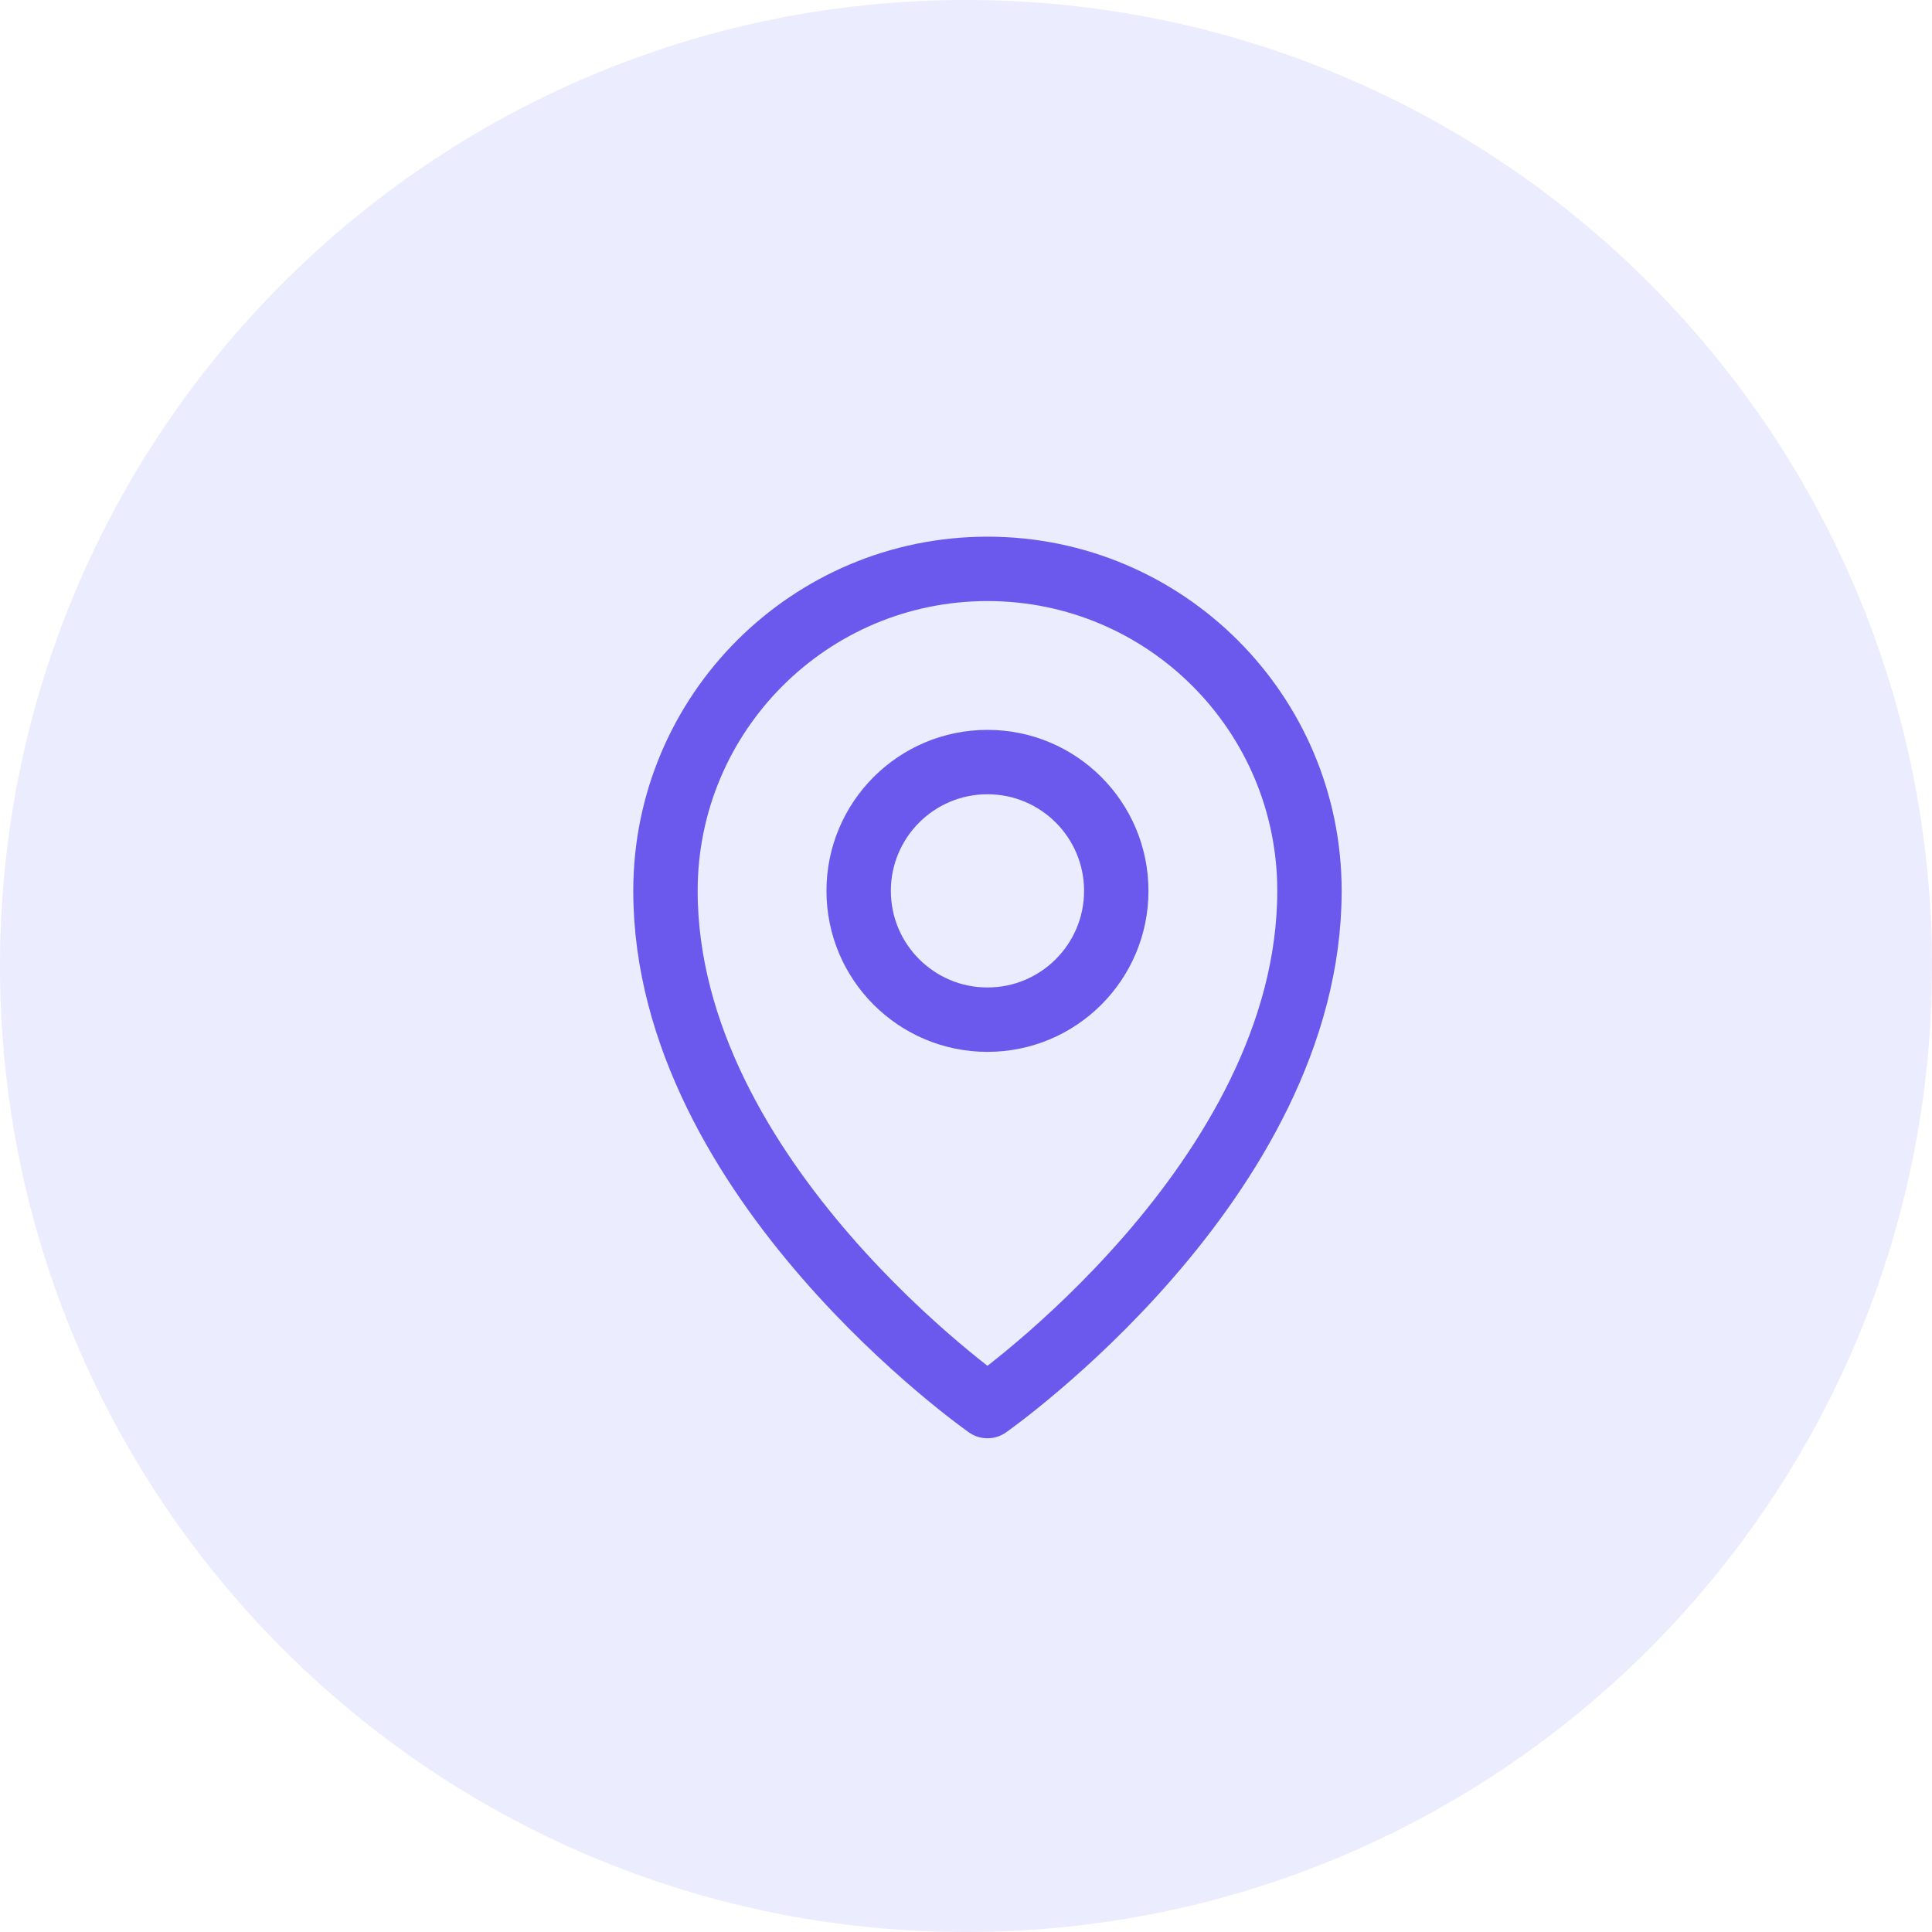
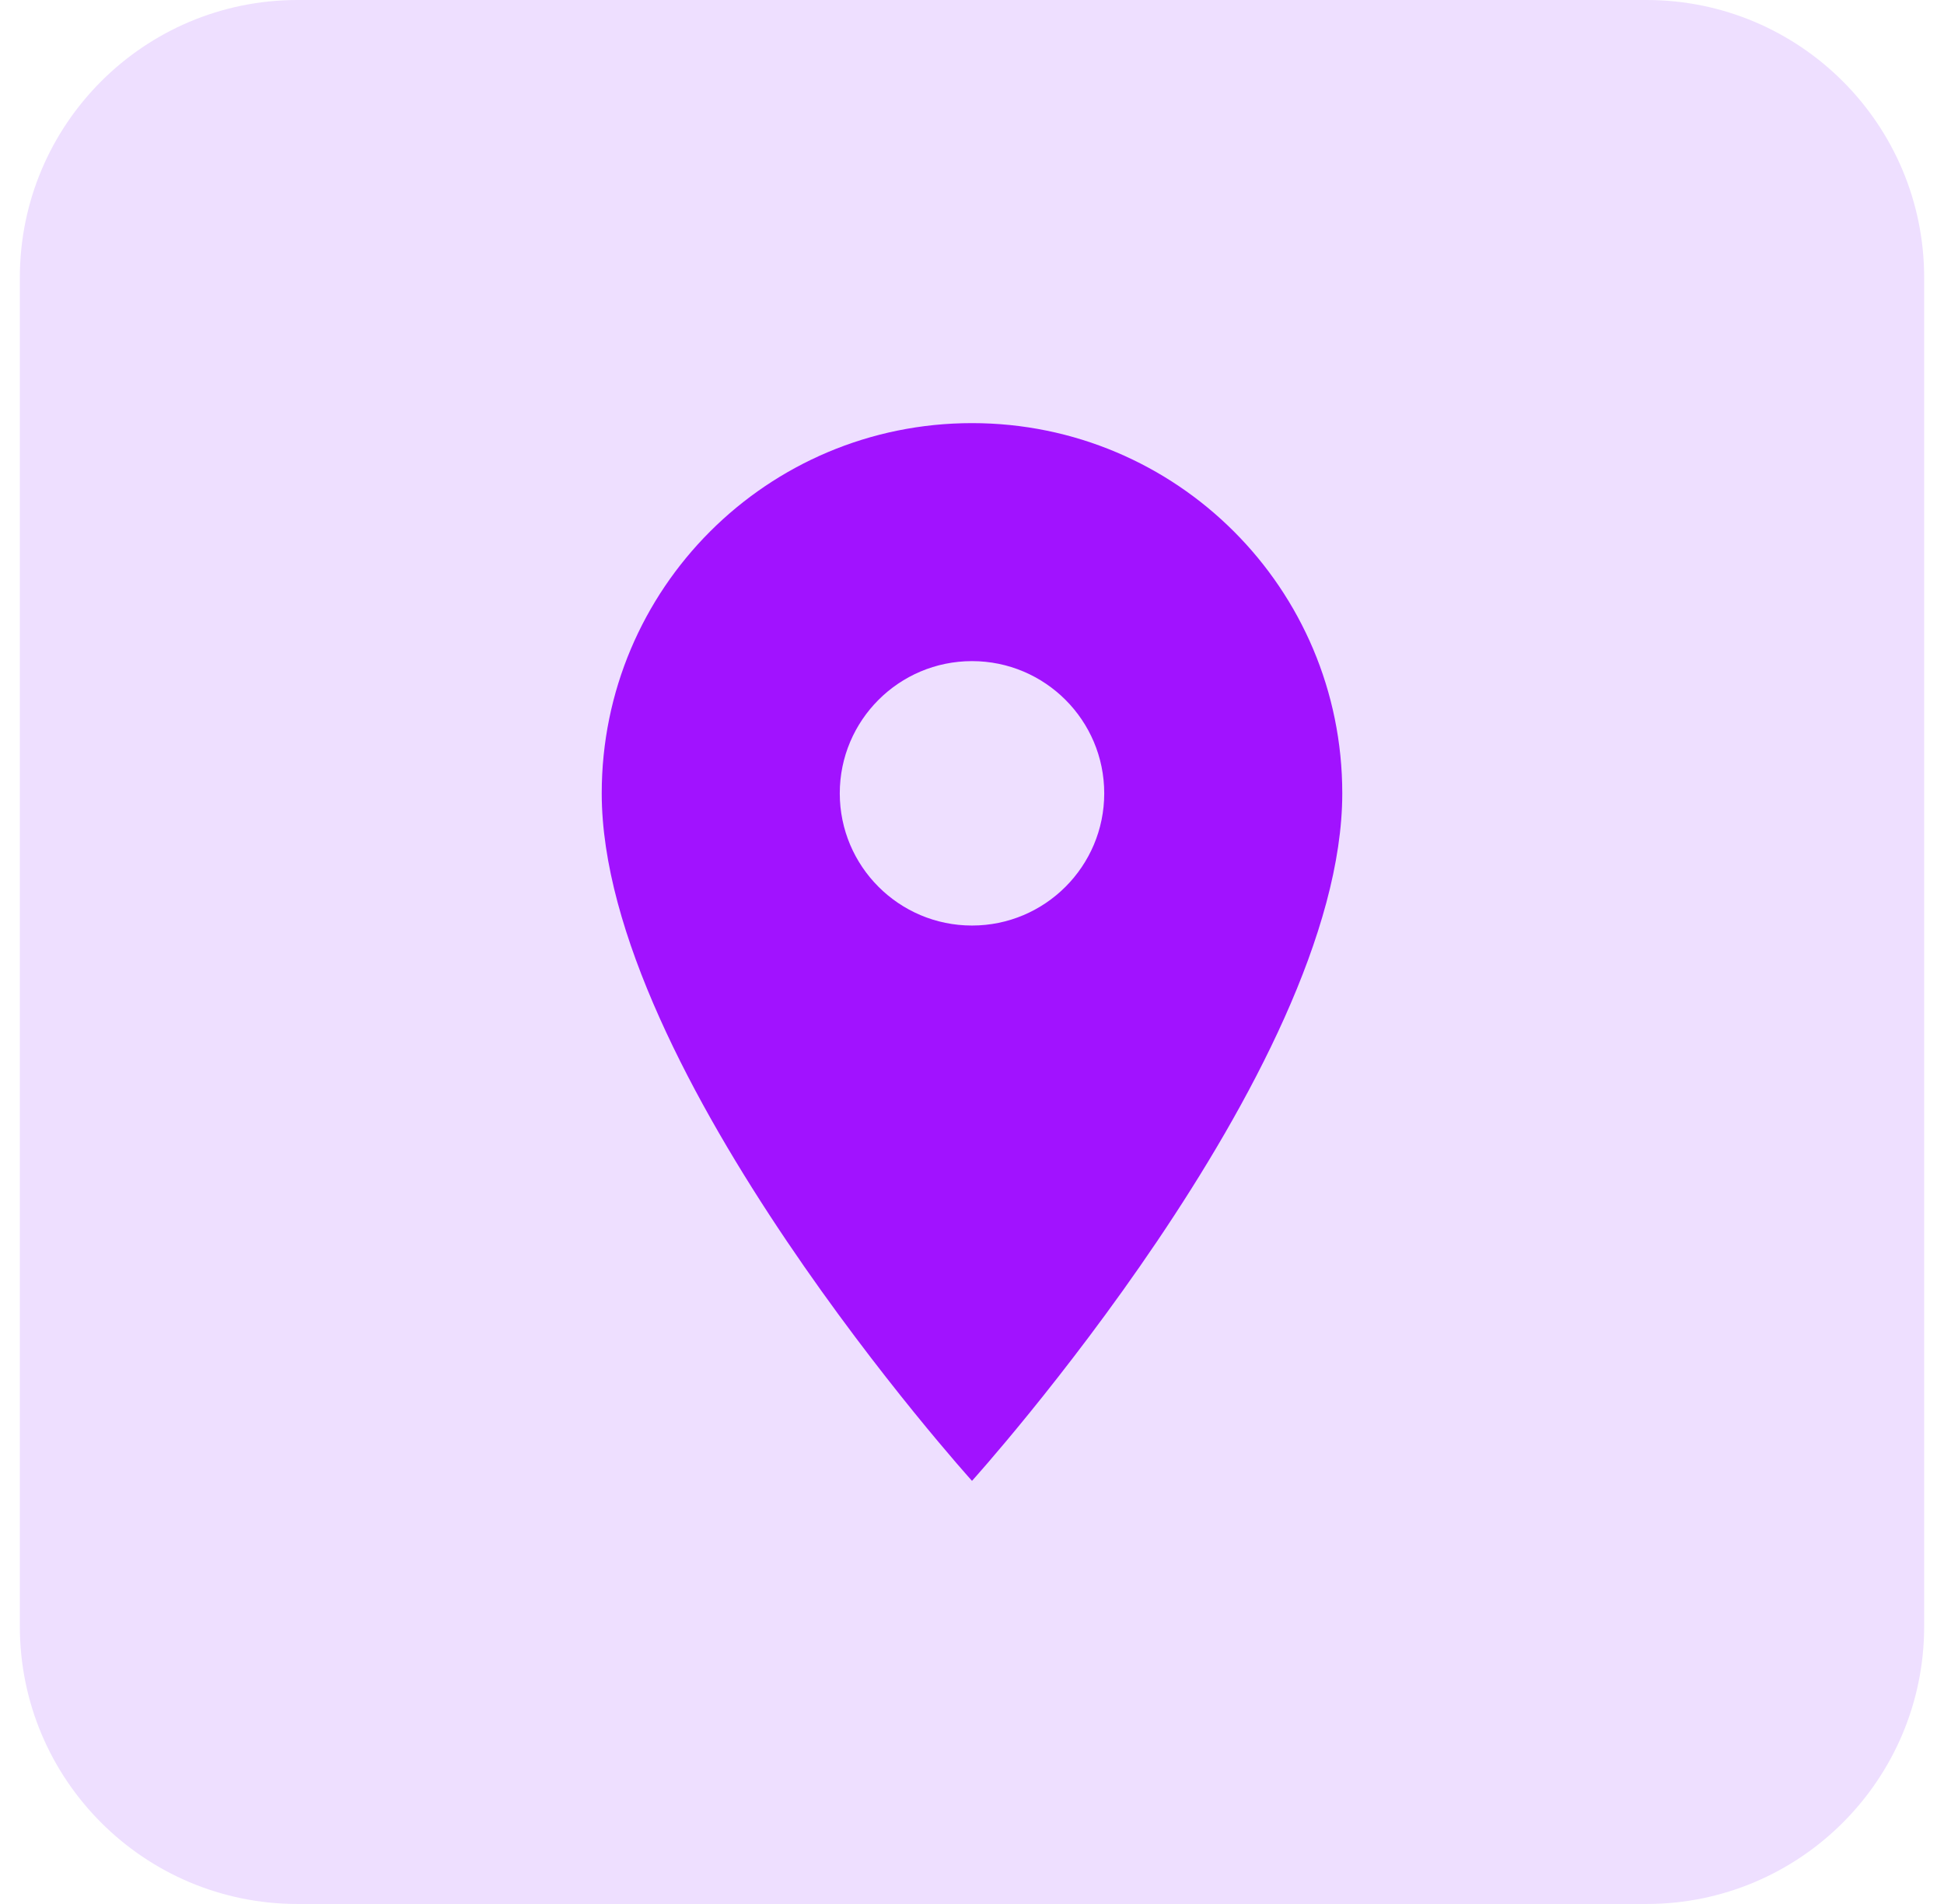
- <svg xmlns="http://www.w3.org/2000/svg" width="45" height="45" fill="none">
-   <circle cx="22.5" cy="22.5" r="22.5" fill="#BFBFFF" fill-opacity=".3" />
-   <path d="M23 23.75a3 3 0 1 0 0-6 3 3 0 0 0 0 6Z" stroke="#6B59ED" stroke-width="1.5" stroke-linecap="round" stroke-linejoin="round" />
-   <path d="M30.5 20.75c0 6.75-7.5 12-7.5 12s-7.5-5.25-7.5-12a7.5 7.5 0 0 1 15 0v0Z" stroke="#6B59ED" stroke-width="1.5" stroke-linecap="round" stroke-linejoin="round" />
+ <svg xmlns="http://www.w3.org/2000/svg" width="49" height="48" viewBox="0 0 49 48" fill="none">
+   <rect x="0.5" width="48" height="48" rx="7" fill="#EEDFFF" />
+   <path fill-rule="evenodd" clip-rule="evenodd" d="M15.167 20C15.167 14.84 19.34 10.667 24.5 10.667C29.66 10.667 33.833 14.84 33.833 20C33.833 27 24.5 37.333 24.5 37.333C24.5 37.333 15.167 27 15.167 20ZM21.167 20C21.167 21.84 22.66 23.333 24.5 23.333C26.34 23.333 27.833 21.84 27.833 20C27.833 18.16 26.34 16.667 24.5 16.667C22.66 16.667 21.167 18.16 21.167 20Z" fill="#A112FF" />
</svg>
